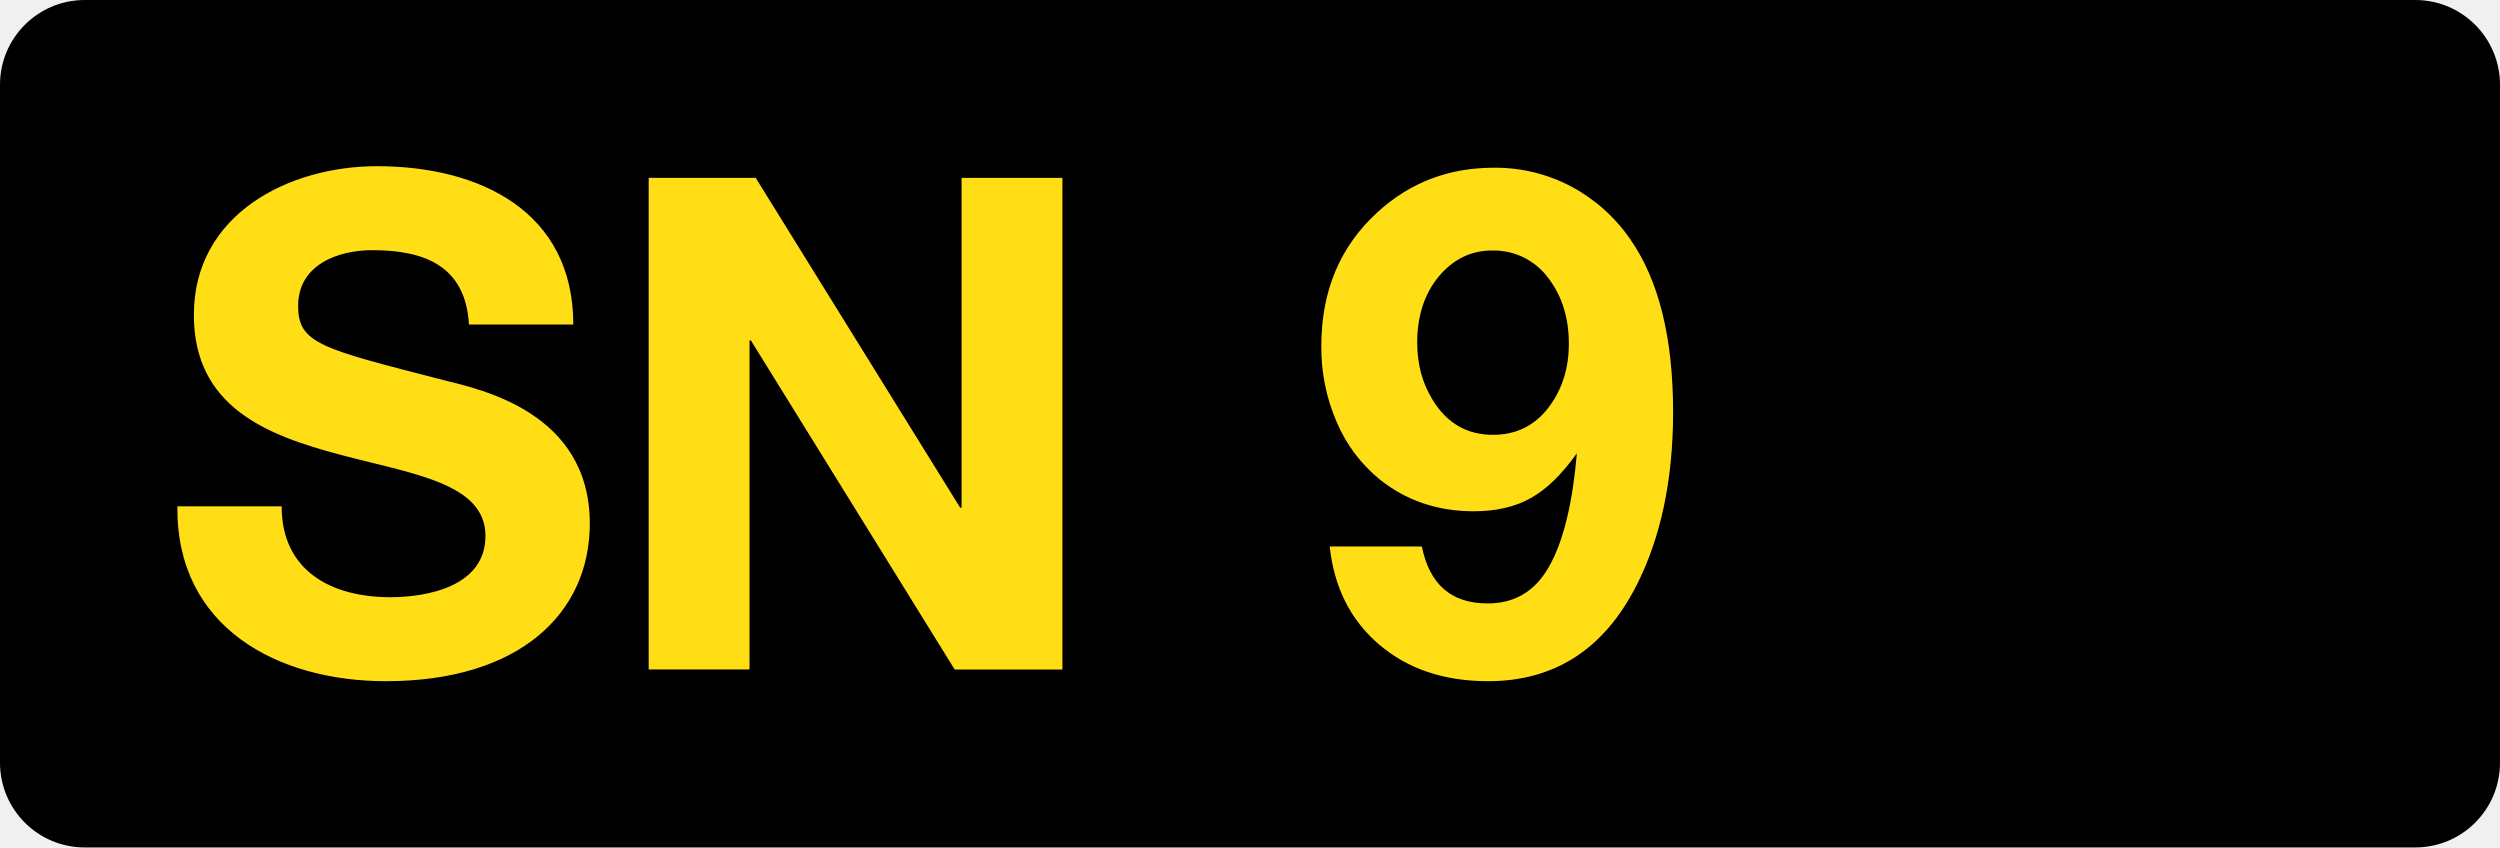
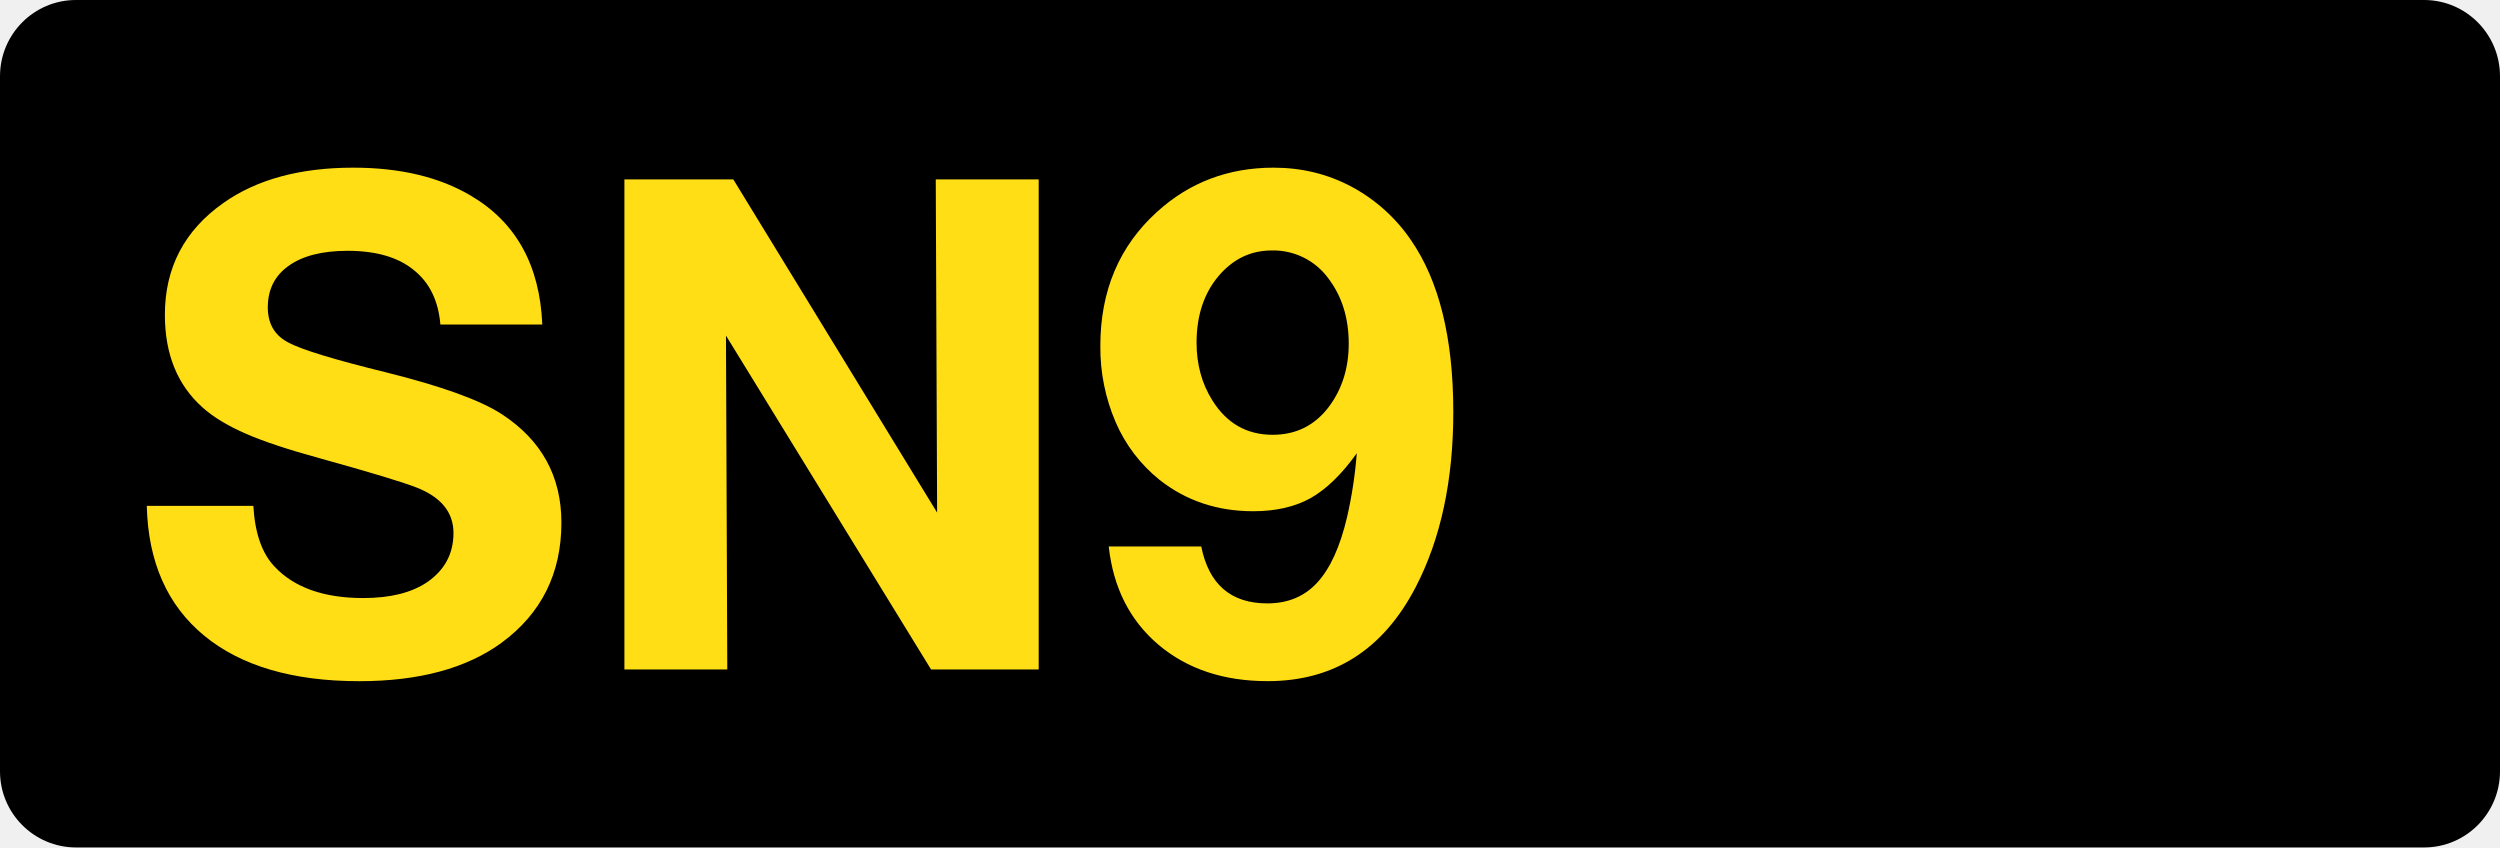
<svg xmlns="http://www.w3.org/2000/svg" class="color-immutable" width="59" height="20" viewBox="0 0 59 20" fill="none">
  <g clip-path="url(#a)">
-     <path fill-rule="evenodd" clip-rule="evenodd" d="M2 0a2 2 0 0 0-2 2v16a2 2 0 0 0 2 2h55a2 2 0 0 0 2-2V2a2 2 0 0 0-2-2H2Z" fill="#000" />
-     <path d="M4.186 11.949c-.032 2.86 2.364 4.127 4.923 4.127 3.142 0 4.81-1.593 4.81-3.721 0-2.632-2.592-3.168-3.434-3.38-2.898-.747-3.449-.86-3.449-1.754 0-.975.94-1.317 1.75-1.317 1.214 0 2.201.358 2.282 1.755h2.462c0-2.68-2.219-3.737-4.632-3.737-2.089 0-4.323 1.137-4.323 3.51 0 2.177 1.732 2.843 3.449 3.298 1.7.455 3.433.666 3.433 1.918 0 1.186-1.36 1.446-2.25 1.446-1.361 0-2.56-.602-2.56-2.145h-2.46Zm11.123 3.85h2.38V8.034h.032l4.81 7.767h2.542V4.198h-2.38v7.783h-.033l-4.825-7.783h-2.526V15.8ZM31.38 12.896h2.176c.179.897.696 1.345 1.553 1.345.484 0 .876-.165 1.179-.494.302-.33.534-.843.698-1.539.105-.443.18-.946.228-1.51-.352.495-.713.847-1.084 1.055-.37.209-.821.313-1.352.313-.846 0-1.582-.248-2.207-.744A3.504 3.504 0 0 1 31.55 9.97a4.415 4.415 0 0 1-.367-1.804c0-1.302.444-2.357 1.333-3.164.762-.696 1.676-1.044 2.743-1.044a3.83 3.83 0 0 1 1.821.443 3.955 3.955 0 0 1 1.403 1.258c.668.965 1.002 2.32 1.002 4.066 0 1.613-.295 2.99-.883 4.129-.768 1.482-1.93 2.222-3.485 2.222-1.035 0-1.89-.287-2.566-.862-.675-.575-1.066-1.347-1.17-2.318Zm3.832-6.984c-.494 0-.912.203-1.254.609-.341.411-.512.933-.512 1.566 0 .512.123.965.37 1.36.337.544.81.815 1.42.815.551 0 .993-.221 1.324-.664.31-.417.465-.912.465-1.487 0-.607-.16-1.12-.48-1.543a1.6 1.6 0 0 0-1.333-.656Z" fill="#FFDE15" />
+     <path d="M1.792 0h55.416C58.197 0 59 .806 59 1.8v16.4c0 .994-.801 1.8-1.792 1.8H1.792A1.797 1.797 0 0 1 0 18.2V1.8C0 .806.803 0 1.792 0Z" fill="#000" />
+     <path d="M12.798 7.659h-2.405c-.047-.564-.258-.994-.633-1.29-.369-.3-.888-.45-1.558-.45-.596 0-1.06.118-1.392.356-.327.232-.49.559-.49.98 0 .38.158.654.474.823.306.169 1.081.406 2.326.712 1.313.327 2.223.657 2.729.989.933.612 1.4 1.463 1.4 2.555 0 1.197-.47 2.14-1.408 2.832-.828.606-1.949.91-3.362.91-1.571 0-2.792-.36-3.662-1.076-.87-.718-1.321-1.738-1.353-3.062h2.515c.037.644.203 1.121.499 1.432.464.496 1.163.744 2.096.744.633 0 1.134-.124 1.503-.372.416-.285.625-.673.625-1.163s-.293-.849-.878-1.076c-.322-.126-1.081-.356-2.278-.688-.75-.205-1.335-.4-1.756-.585-.422-.185-.76-.39-1.013-.617-.59-.528-.886-1.255-.886-2.183 0-1.113.462-1.994 1.384-2.642.786-.554 1.807-.831 3.062-.831 1.102 0 2.025.219 2.768.657 1.07.627 1.635 1.642 1.693 3.045ZM24.513 4.234v11.565h-2.54l-4.84-7.879.031 7.879h-2.428V4.234h2.57l4.81 7.863-.032-7.863h2.429ZM26.166 12.896h2.183c.18.896.7 1.344 1.559 1.344.485 0 .878-.163 1.178-.49.306-.332.54-.847.704-1.543a10.3 10.3 0 0 0 .23-1.51c-.354.495-.718.849-1.092 1.06-.37.205-.82.308-1.353.308-.849 0-1.587-.248-2.214-.744a3.542 3.542 0 0 1-1.029-1.352 4.444 4.444 0 0 1-.364-1.804c0-1.302.446-2.357 1.337-3.164.765-.696 1.682-1.044 2.753-1.044.66 0 1.268.148 1.827.443a3.961 3.961 0 0 1 1.408 1.258c.67.965 1.005 2.32 1.005 4.066 0 1.613-.296 2.99-.886 4.129-.77 1.482-1.935 2.222-3.496 2.222-1.04 0-1.899-.287-2.58-.862-.674-.575-1.064-1.347-1.17-2.317Zm3.845-6.985c-.496 0-.915.203-1.258.609-.343.411-.514.933-.514 1.566 0 .512.123.965.371 1.36.338.544.813.815 1.424.815.554 0 .997-.221 1.33-.664.31-.417.466-.912.466-1.487 0-.607-.161-1.12-.483-1.543a1.606 1.606 0 0 0-1.337-.656Z" fill="#FFDE15" />
  </g>
  <defs>
    <clipPath id="a">
      <path fill="#fff" d="M0 0h59v20H0z" />
    </clipPath>
  </defs>
</svg>
